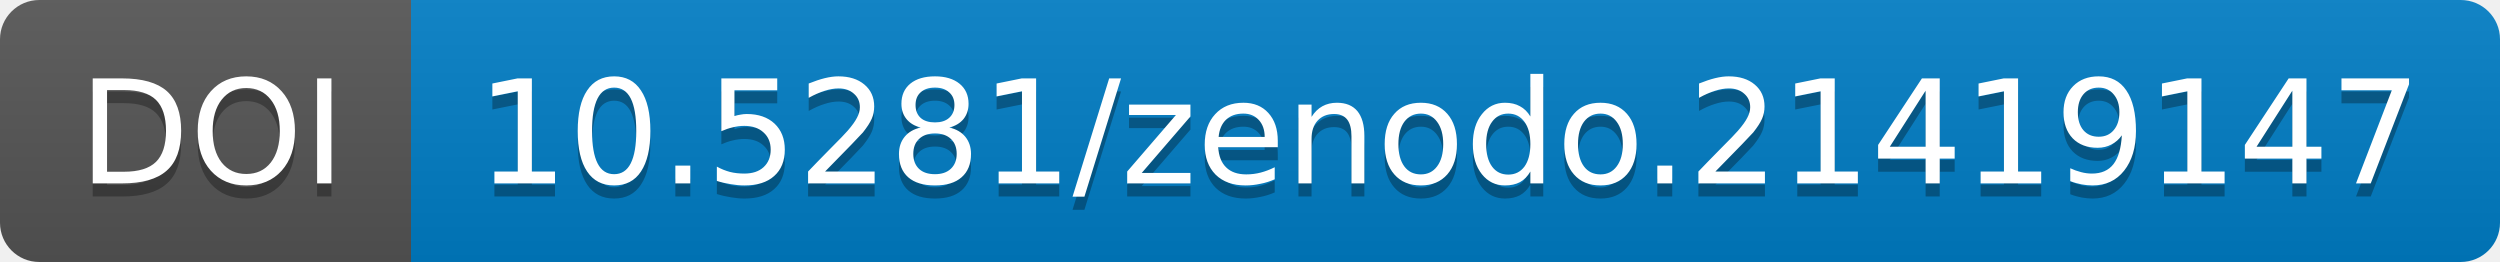
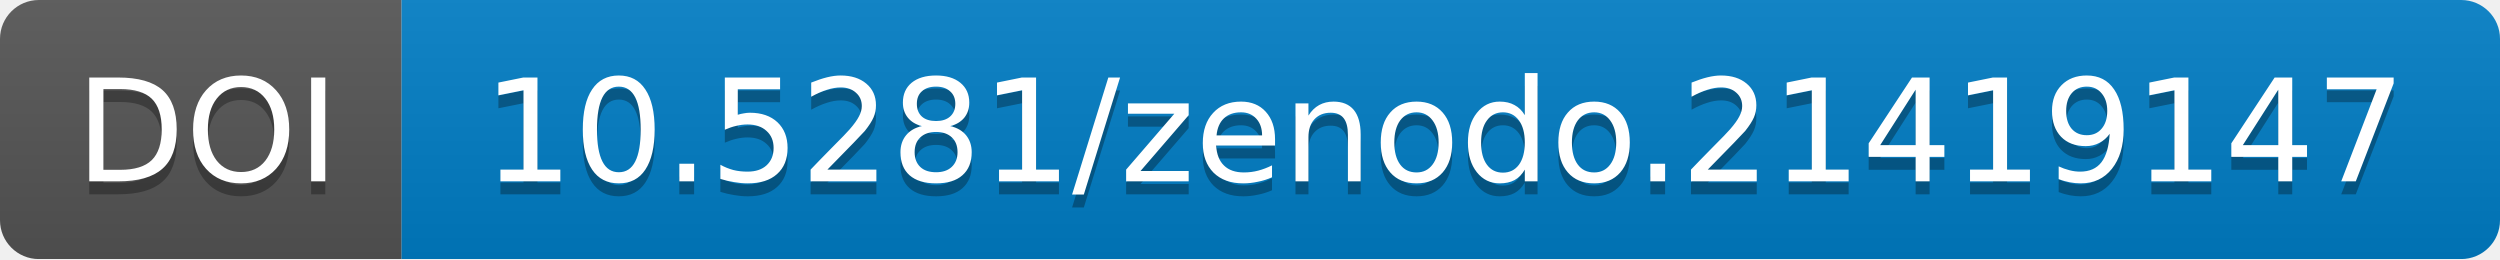
- <svg xmlns="http://www.w3.org/2000/svg" width="190.844" height="20">
+ <svg xmlns="http://www.w3.org/2000/svg" width="193.0" height="20">
  <linearGradient id="b" x2="0" y2="100%">
    <stop offset="0" stop-color="#bbb" stop-opacity=".1" />
    <stop offset="1" stop-opacity=".1" />
  </linearGradient>
-   <mask id="a" width="190.844" height="20">
-     <rect width="190.844" height="20" rx="3" fill="#fff" />
+   <mask id="a" width="193.0" height="20">
+     <rect width="193.0" height="20" rx="3" fill="#fff" />
  </mask>
  <g mask="url(#a)">
-     <path fill="#555" d="M0 0h31.375v20H0z" />
-     <path fill="#007ec6" d="M31.375 0h159.469v20H31.375z" />
-     <path fill="url(#b)" d="M0 0h190.844v20H0z" />
+     <path fill="#555" d="M0 0h31.0v20H0z" />
+     <path fill="#007ec6" d="M31.0 0h162.0v20H31.0z" />
+     <path fill="url(#b)" d="M0 0h193.0v20H0z" />
  </g>
  <g fill="#fff" text-anchor="middle" font-family="DejaVu Sans,         Verdana,Geneva,sans-serif" font-size="11">
-     <text x="16.188" y="15" fill="#010101" fill-opacity=".3">
+     <text x="16.0" y="15" fill="#010101" fill-opacity=".3">
                DOI
            </text>
-     <text x="16.188" y="14">
+     <text x="16.0" y="14">
                DOI
            </text>
-     <text x="110.609" y="15" fill="#010101" fill-opacity=".3">
+     <text x="111.5" y="15" fill="#010101" fill-opacity=".3">
                10.5281/zenodo.21419147
            </text>
-     <text x="110.609" y="14">
+     <text x="111.5" y="14">
                10.5281/zenodo.21419147
            </text>
  </g>
</svg>
